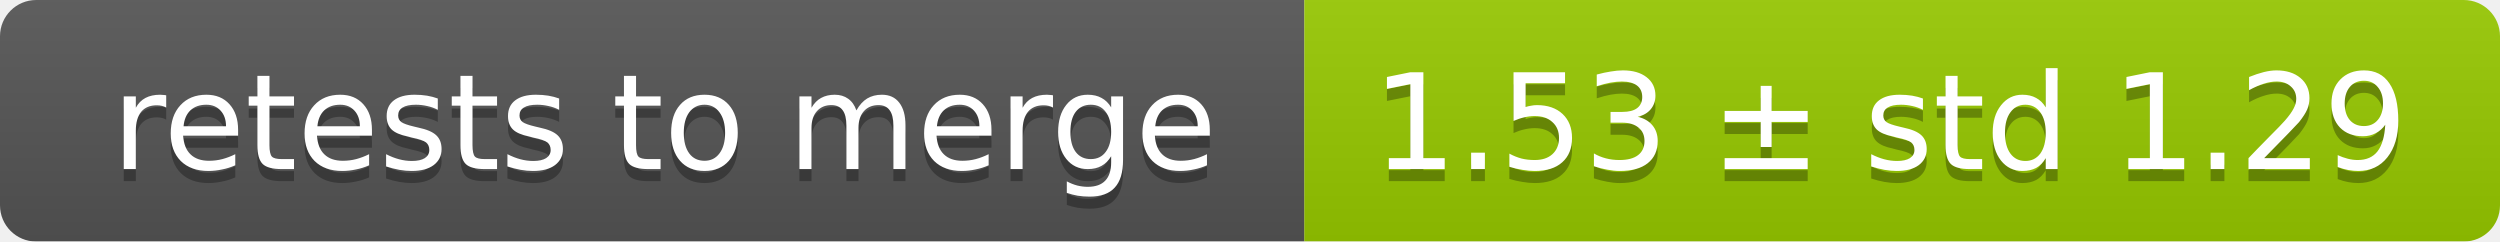
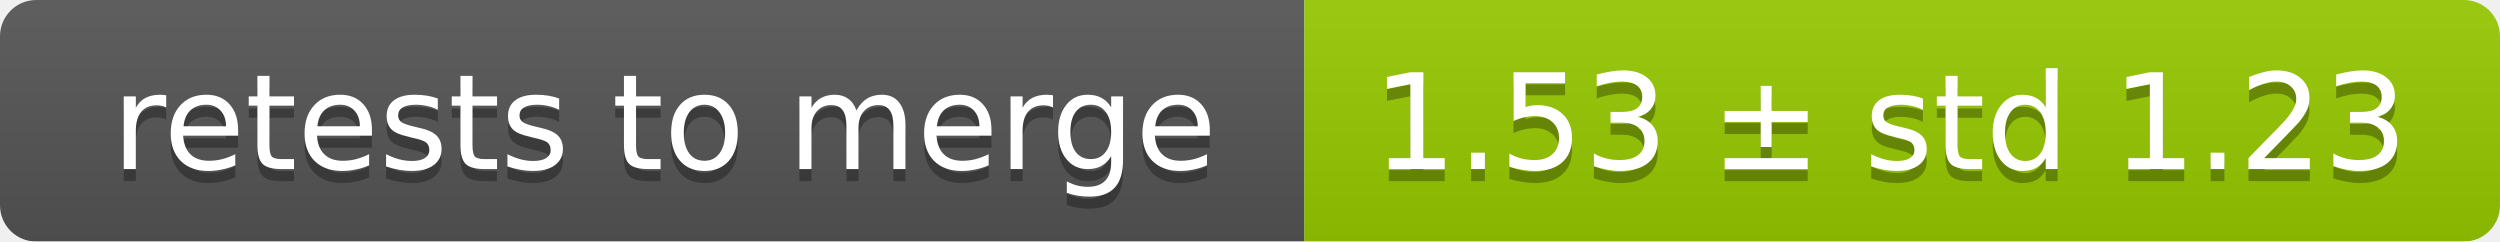
<svg xmlns="http://www.w3.org/2000/svg" width="207" height="20">
  <linearGradient id="smooth" x2="0" y2="100%">
    <stop offset="0" stop-color="#bbb" stop-opacity=".1" />
    <stop offset="1" stop-opacity=".1" />
  </linearGradient>
  <mask id="round">
    <rect width="207" height="20" rx="3" fill="#fff" />
  </mask>
  <g mask="url(#round)">
    <rect width="108" height="20" fill="#555" />
    <rect x="108" width="99" height="20" fill="#97ca00" />
    <rect width="207" height="20" fill="url(#smooth)" />
  </g>
  <g fill="#fff" text-anchor="middle" font-family="DejaVu Sans,Verdana,Geneva,sans-serif" font-size="11">
    <text x="55" y="15" fill="#010101" fill-opacity=".3">retests to merge</text>
    <text x="55" y="14">retests to merge</text>
-     <text x="156.5" y="15" fill="#010101" fill-opacity=".3">1.53 ± std 1.29</text>
-     <text x="156.5" y="14">1.53 ± std 1.29</text>
+     <text x="156.5" y="15" fill="#010101" fill-opacity=".3">1.53 ± std 1.23</text>
+     <text x="156.5" y="14">1.53 ± std 1.23</text>
  </g>
</svg>
